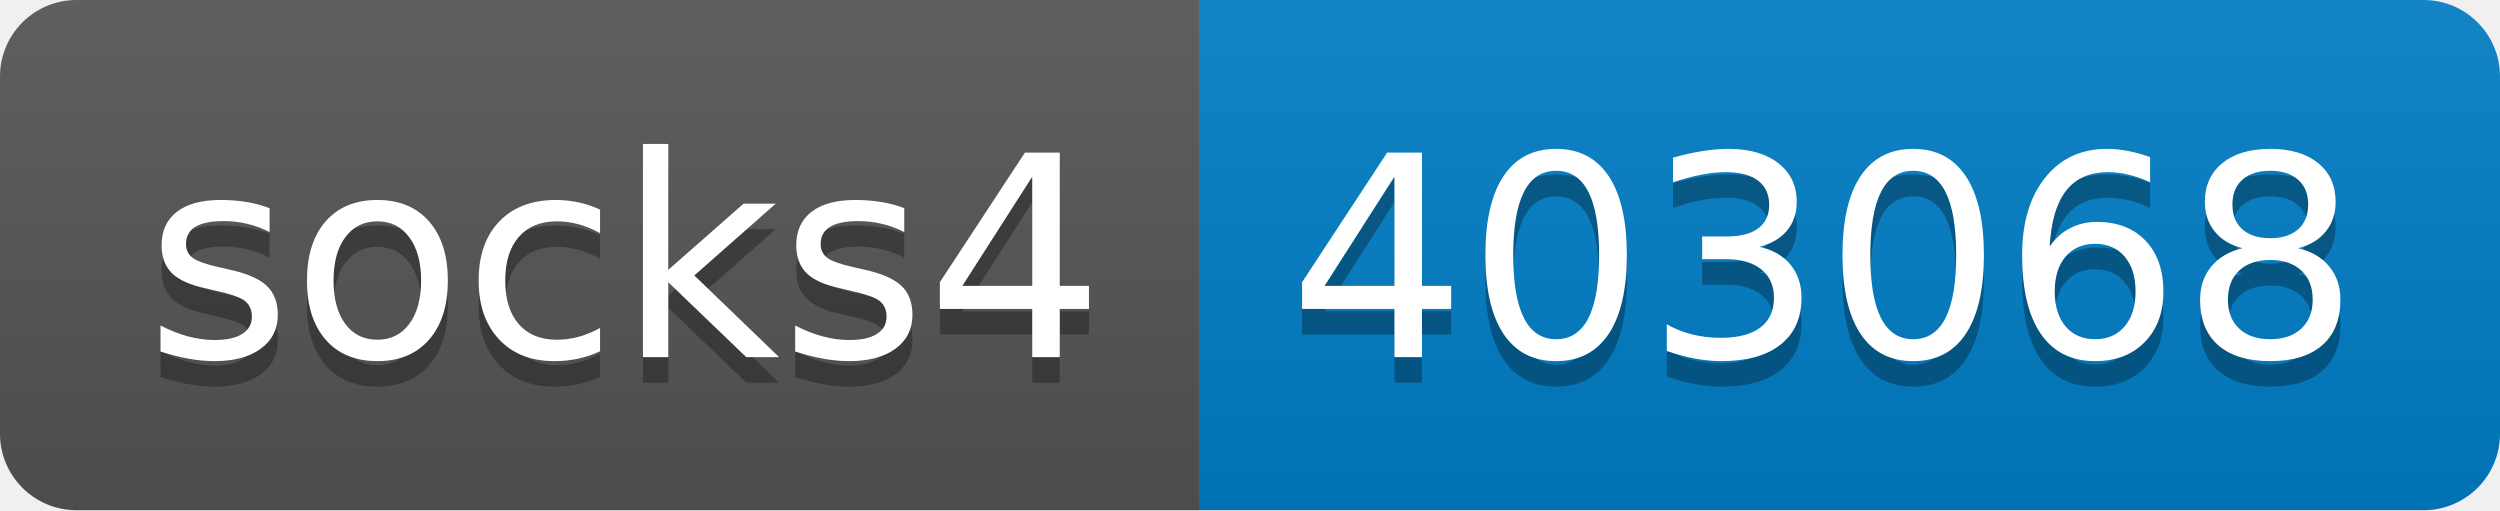
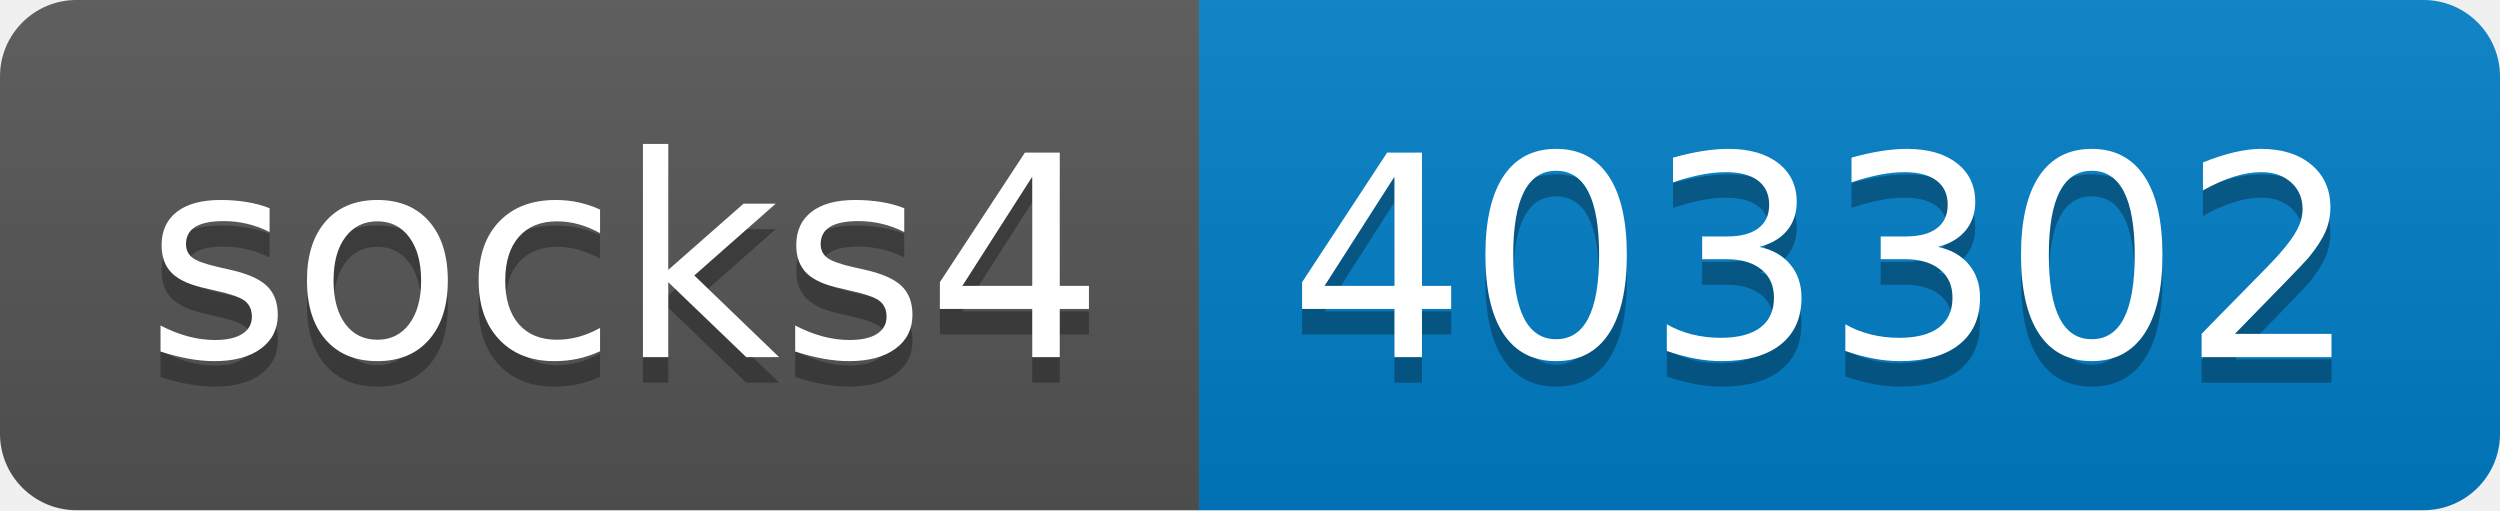
- <svg xmlns="http://www.w3.org/2000/svg" width="98" height="20" role="img" aria-label="socks4: 403068">
+ <svg xmlns="http://www.w3.org/2000/svg" width="98" height="20" role="img" aria-label="socks4: 403302">
  <linearGradient id="s" x2="0" y2="100%">
    <stop offset="0" stop-color="#bbb" stop-opacity=".1" />
    <stop offset="1" stop-opacity=".1" />
  </linearGradient>
  <clipPath id="r">
    <rect width="98" height="20" rx="3" fill="#fff" />
  </clipPath>
  <g clip-path="url(#r)">
    <rect width="47" height="20" fill="#555" />
    <rect x="47" width="51" height="20" fill="#007ec6" />
    <rect width="98" height="20" fill="url(#s)" />
  </g>
  <g fill="#fff" text-anchor="middle" font-family="Verdana,Geneva,DejaVu Sans,sans-serif" text-rendering="geometricPrecision" font-size="110">
    <text aria-hidden="true" x="245" y="150" fill="#010101" fill-opacity=".3" transform="scale(.1)" textLength="370">socks4</text>
    <text x="245" y="140" transform="scale(.1)" fill="#fff" textLength="370">socks4</text>
-     <text aria-hidden="true" x="715" y="150" fill="#010101" fill-opacity=".3" transform="scale(.1)" textLength="410">403068</text>
-     <text x="715" y="140" transform="scale(.1)" fill="#fff" textLength="410">403068</text>
+     <text aria-hidden="true" x="715" y="150" fill="#010101" fill-opacity=".3" transform="scale(.1)" textLength="410">403302</text>
+     <text x="715" y="140" transform="scale(.1)" fill="#fff" textLength="410">403302</text>
  </g>
</svg>
